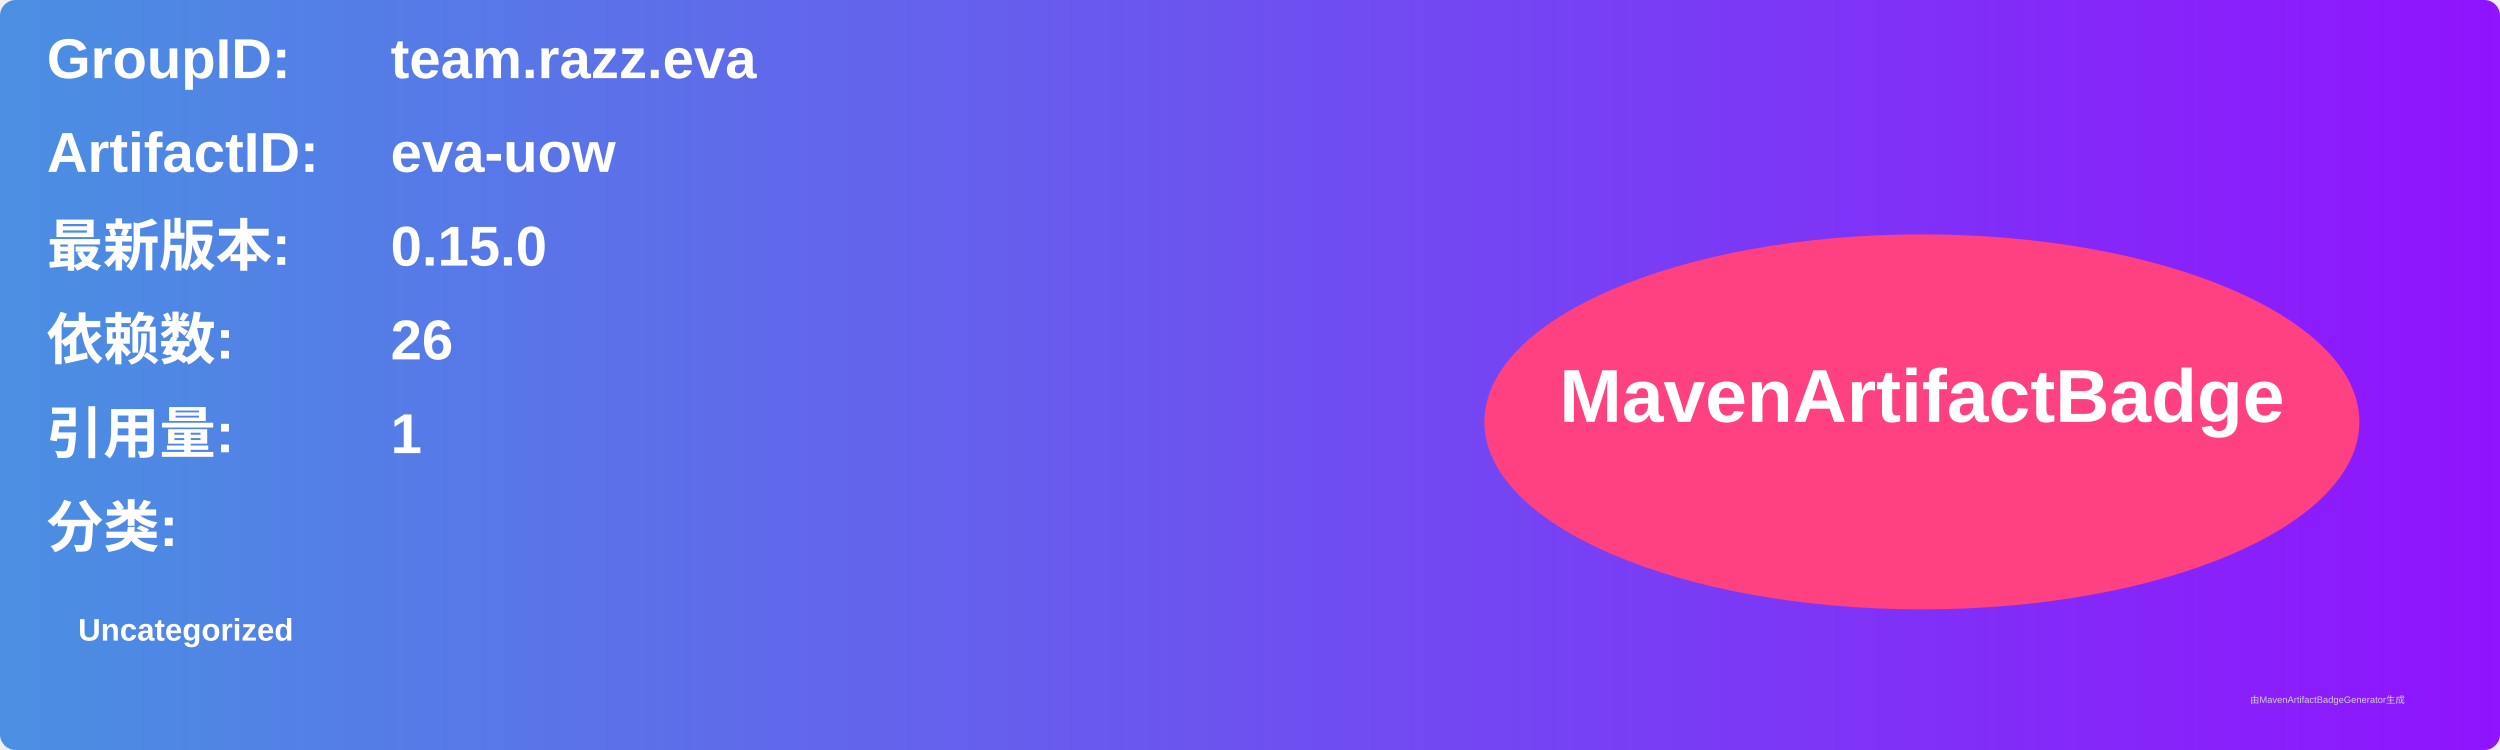
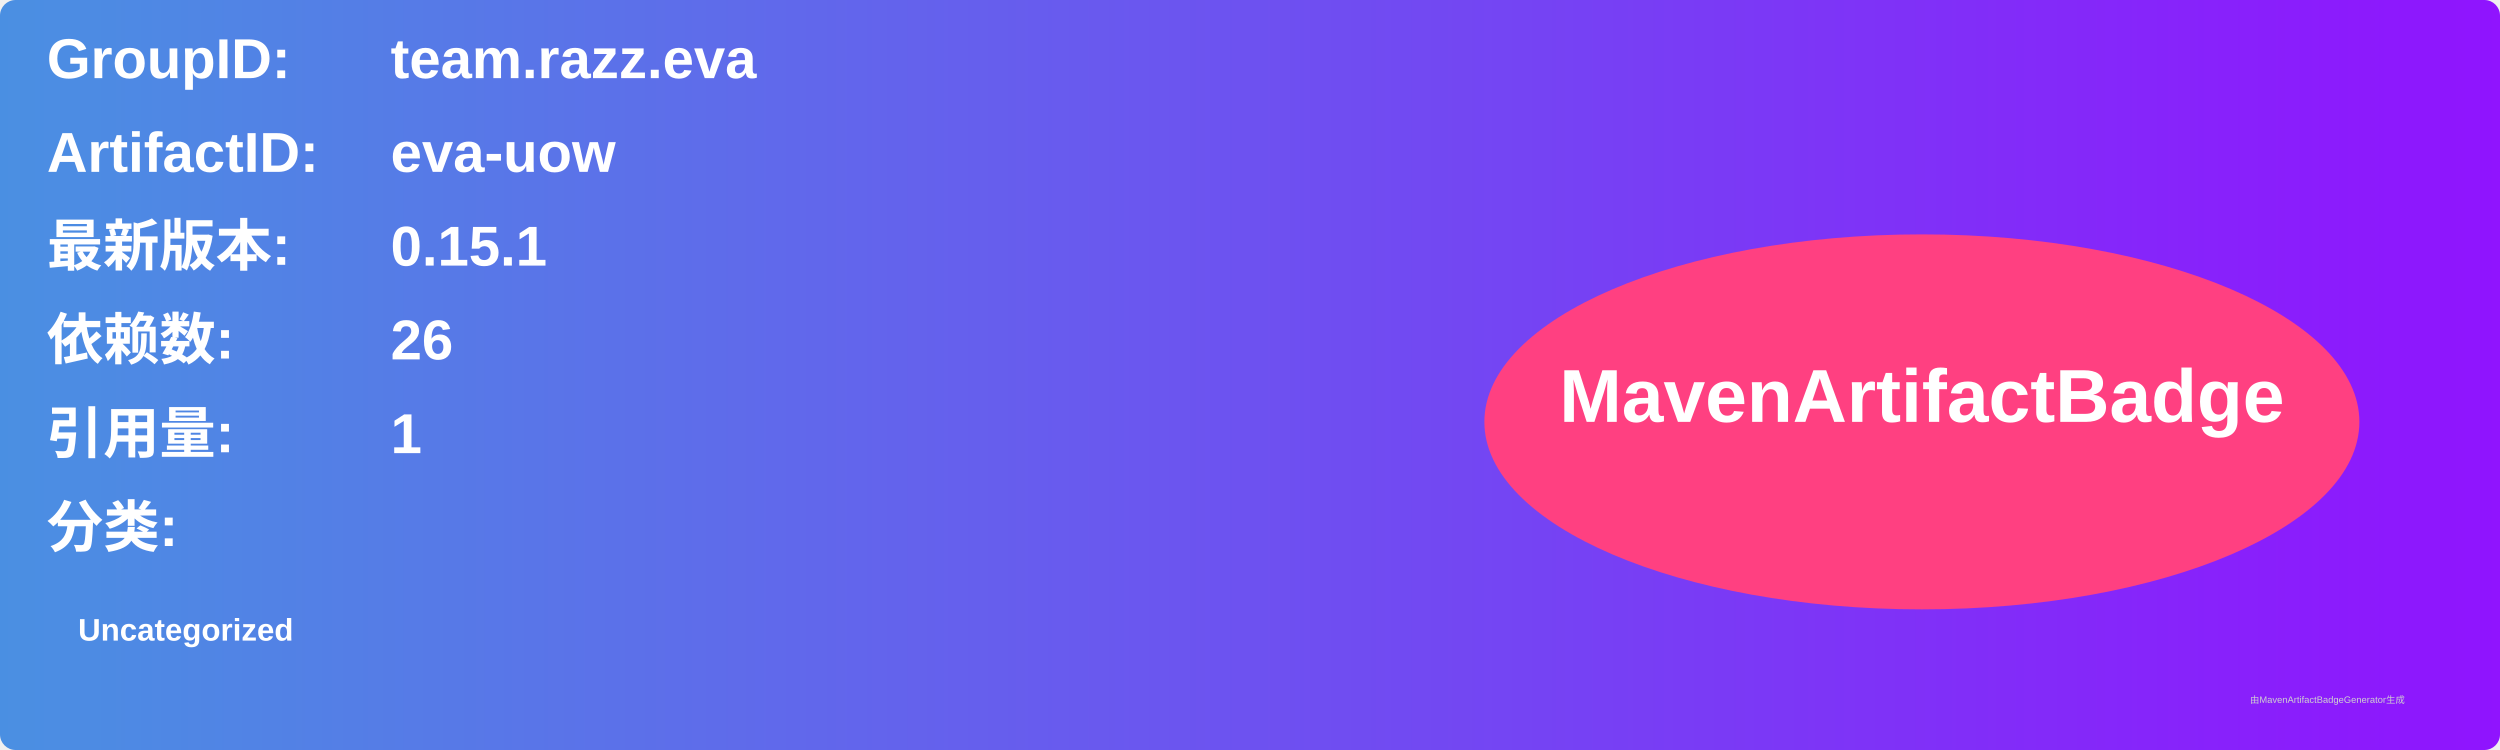
<svg xmlns="http://www.w3.org/2000/svg" width="800" height="240" viewBox="0 0 800 240">
  <linearGradient id="grad" x1="0%" y1="0%" x2="100%" y2="0%">
    <stop offset="0%" stop-color="#4a90e2" />
    <stop offset="100%" stop-color="#9013fe" />
  </linearGradient>
  <rect width="100%" height="100%" rx="5" ry="5" fill="url(#grad)" />
  <g transform="translate(15, 15)">
    <text x="0" y="10" font-family="Arial" font-size="18" fill="white" font-weight="bold" width="260">GroupID:</text>
    <text x="110" y="10" font-family="Arial" font-size="18" fill="white" font-weight="bold" width="460">team.razz.eva</text>
    <text x="0" y="40" font-family="Arial" font-size="18" fill="white" font-weight="bold" width="260">ArtifactID:</text>
    <text x="110" y="40" font-family="Arial" font-size="18" fill="white" font-weight="bold" width="460">eva-uow</text>
    <text x="0" y="70" font-family="Arial" font-size="18" fill="white" font-weight="bold">最新版本:</text>
    <text x="110" y="70" font-family="Arial" font-size="18" fill="white" font-weight="bold">
-       <tspan font-weight="bold">0.15.0</tspan>
+       <tspan font-weight="bold">0.15.1</tspan>
    </text>
    <text x="0" y="100" font-family="Arial" font-size="18" fill="white" font-weight="bold">依赖数: </text>
    <text x="110" y="100" font-family="Arial" font-size="18" fill="white">
      <tspan font-weight="bold">26</tspan>
    </text>
    <text x="0" y="130" font-family="Arial" font-size="18" fill="white" font-weight="bold">引用量: </text>
    <text x="110" y="130" font-family="Arial" font-size="18" fill="white">
      <tspan font-weight="bold">1</tspan>
    </text>
    <text x="0" y="160" font-family="Arial" font-size="18" fill="white" font-weight="bold">分类:</text>
    <text x="10" y="190" font-family="Arial" font-size="10" fill="white">
      <tspan font-weight="bold">Uncategorized</tspan>
    </text>
    <ellipse cx="600" cy="120" rx="140" ry="60" fill="#ff4081" />
    <text x="600" y="120" text-anchor="middle" font-family="Arial" font-size="24" fill="white" font-weight="bold">MavenArtifactBadge</text>
  </g>
  <text x="720" y="225" font-family="Arial" font-size="3" fill="#d0d0d0">由MavenArtifactBadgeGenerator生成</text>
</svg>
